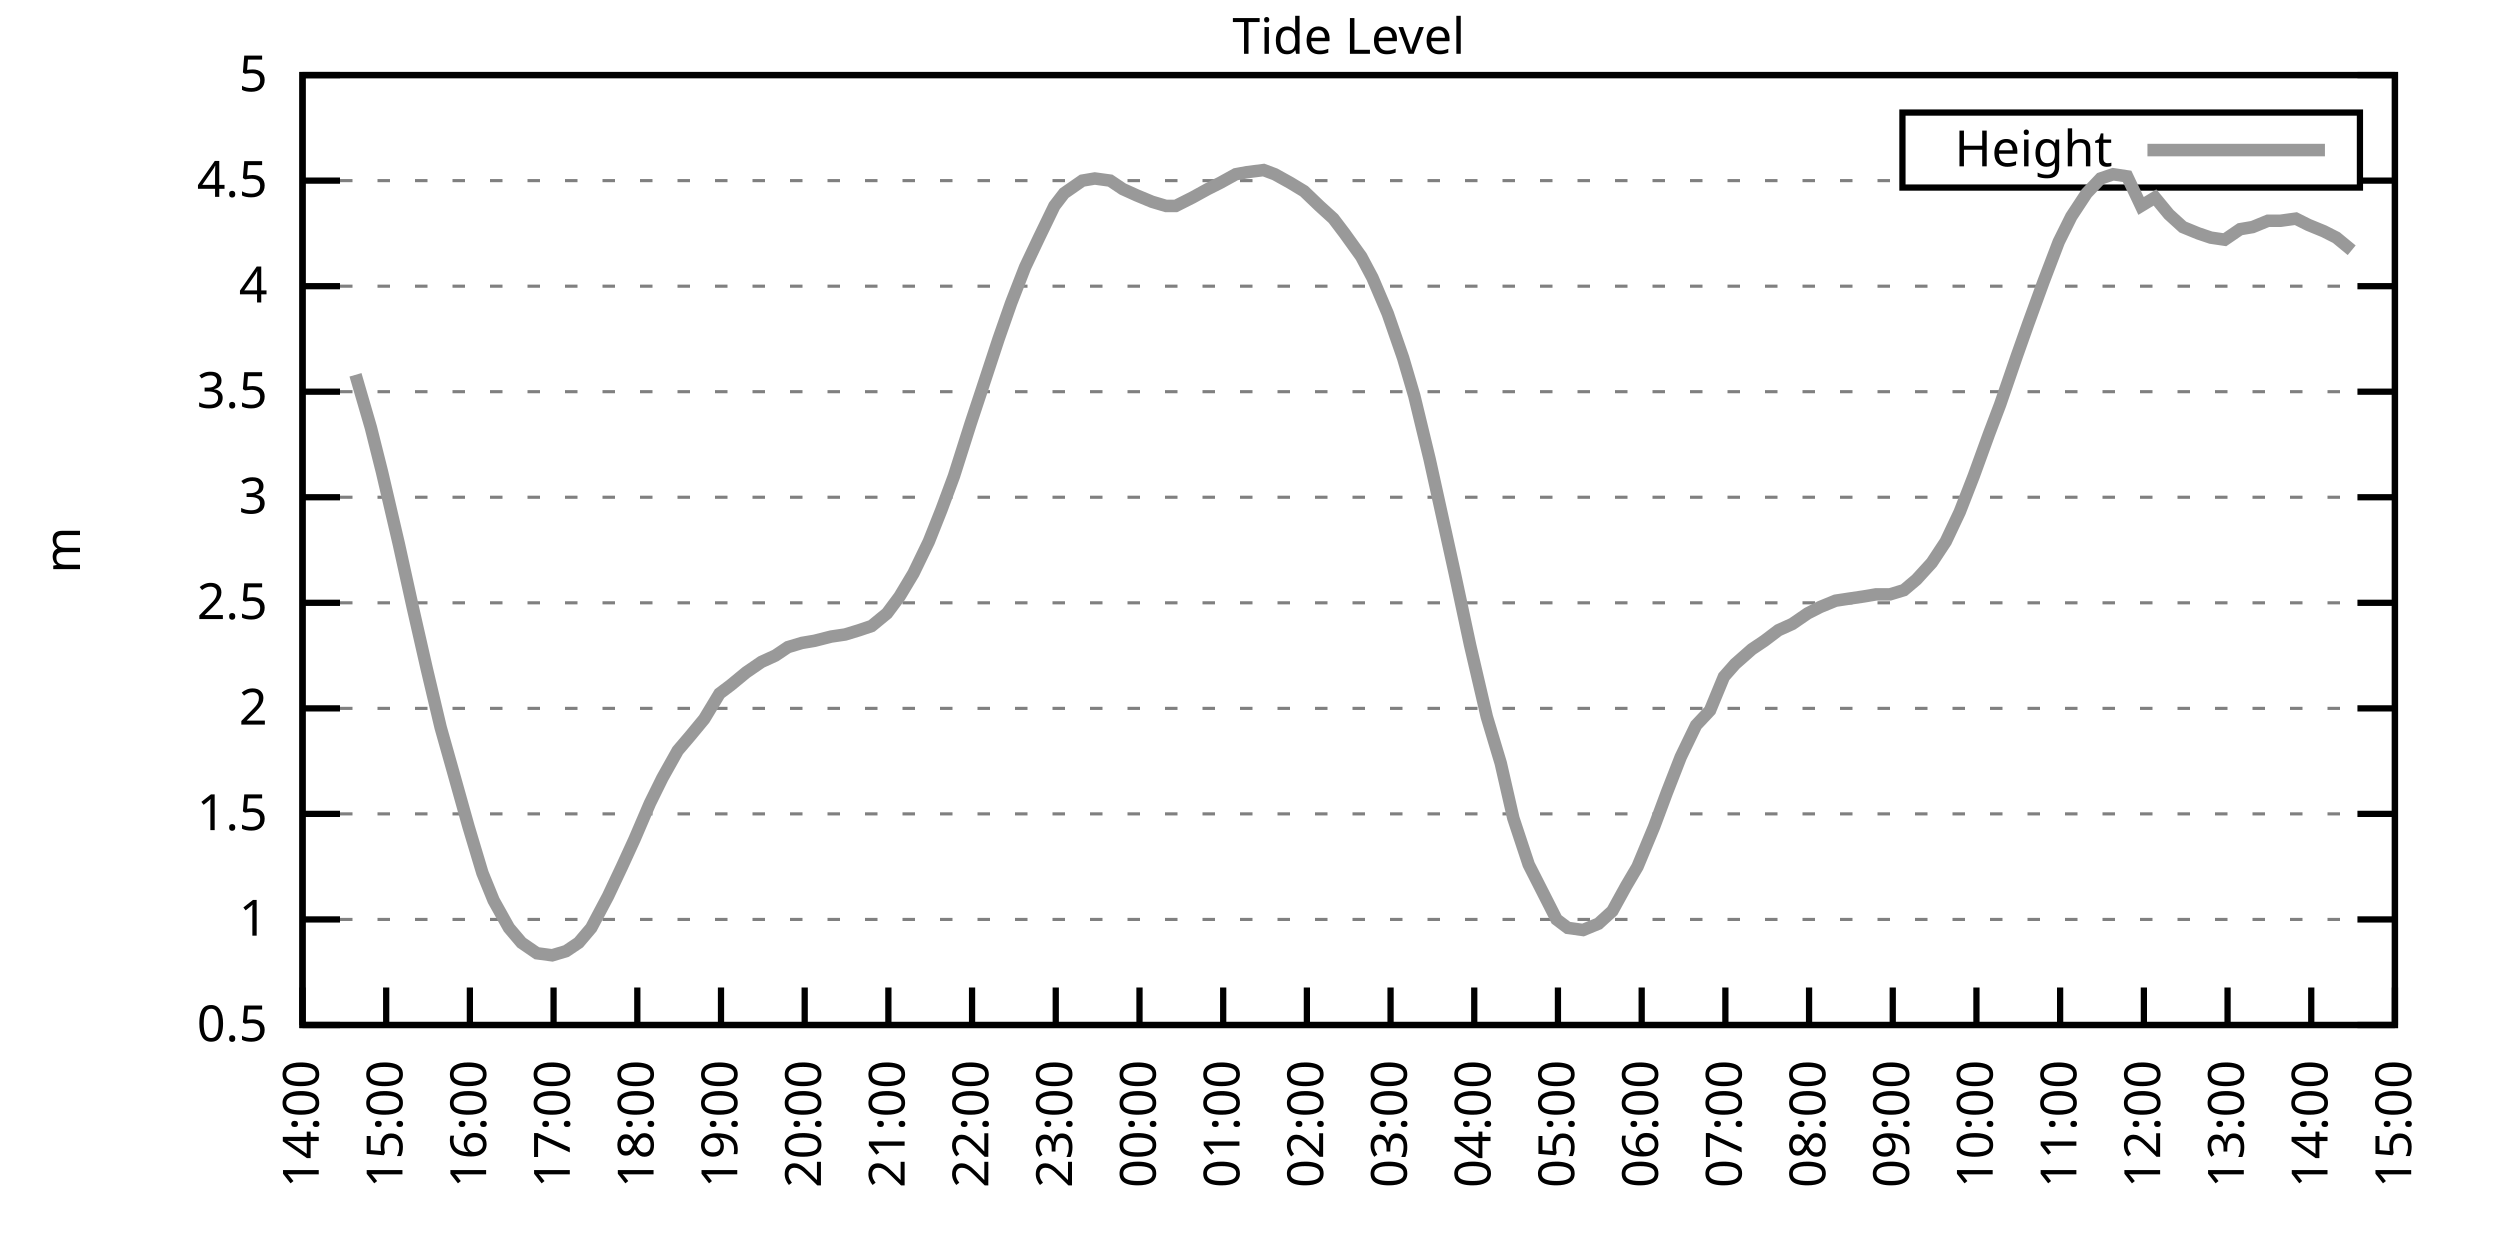
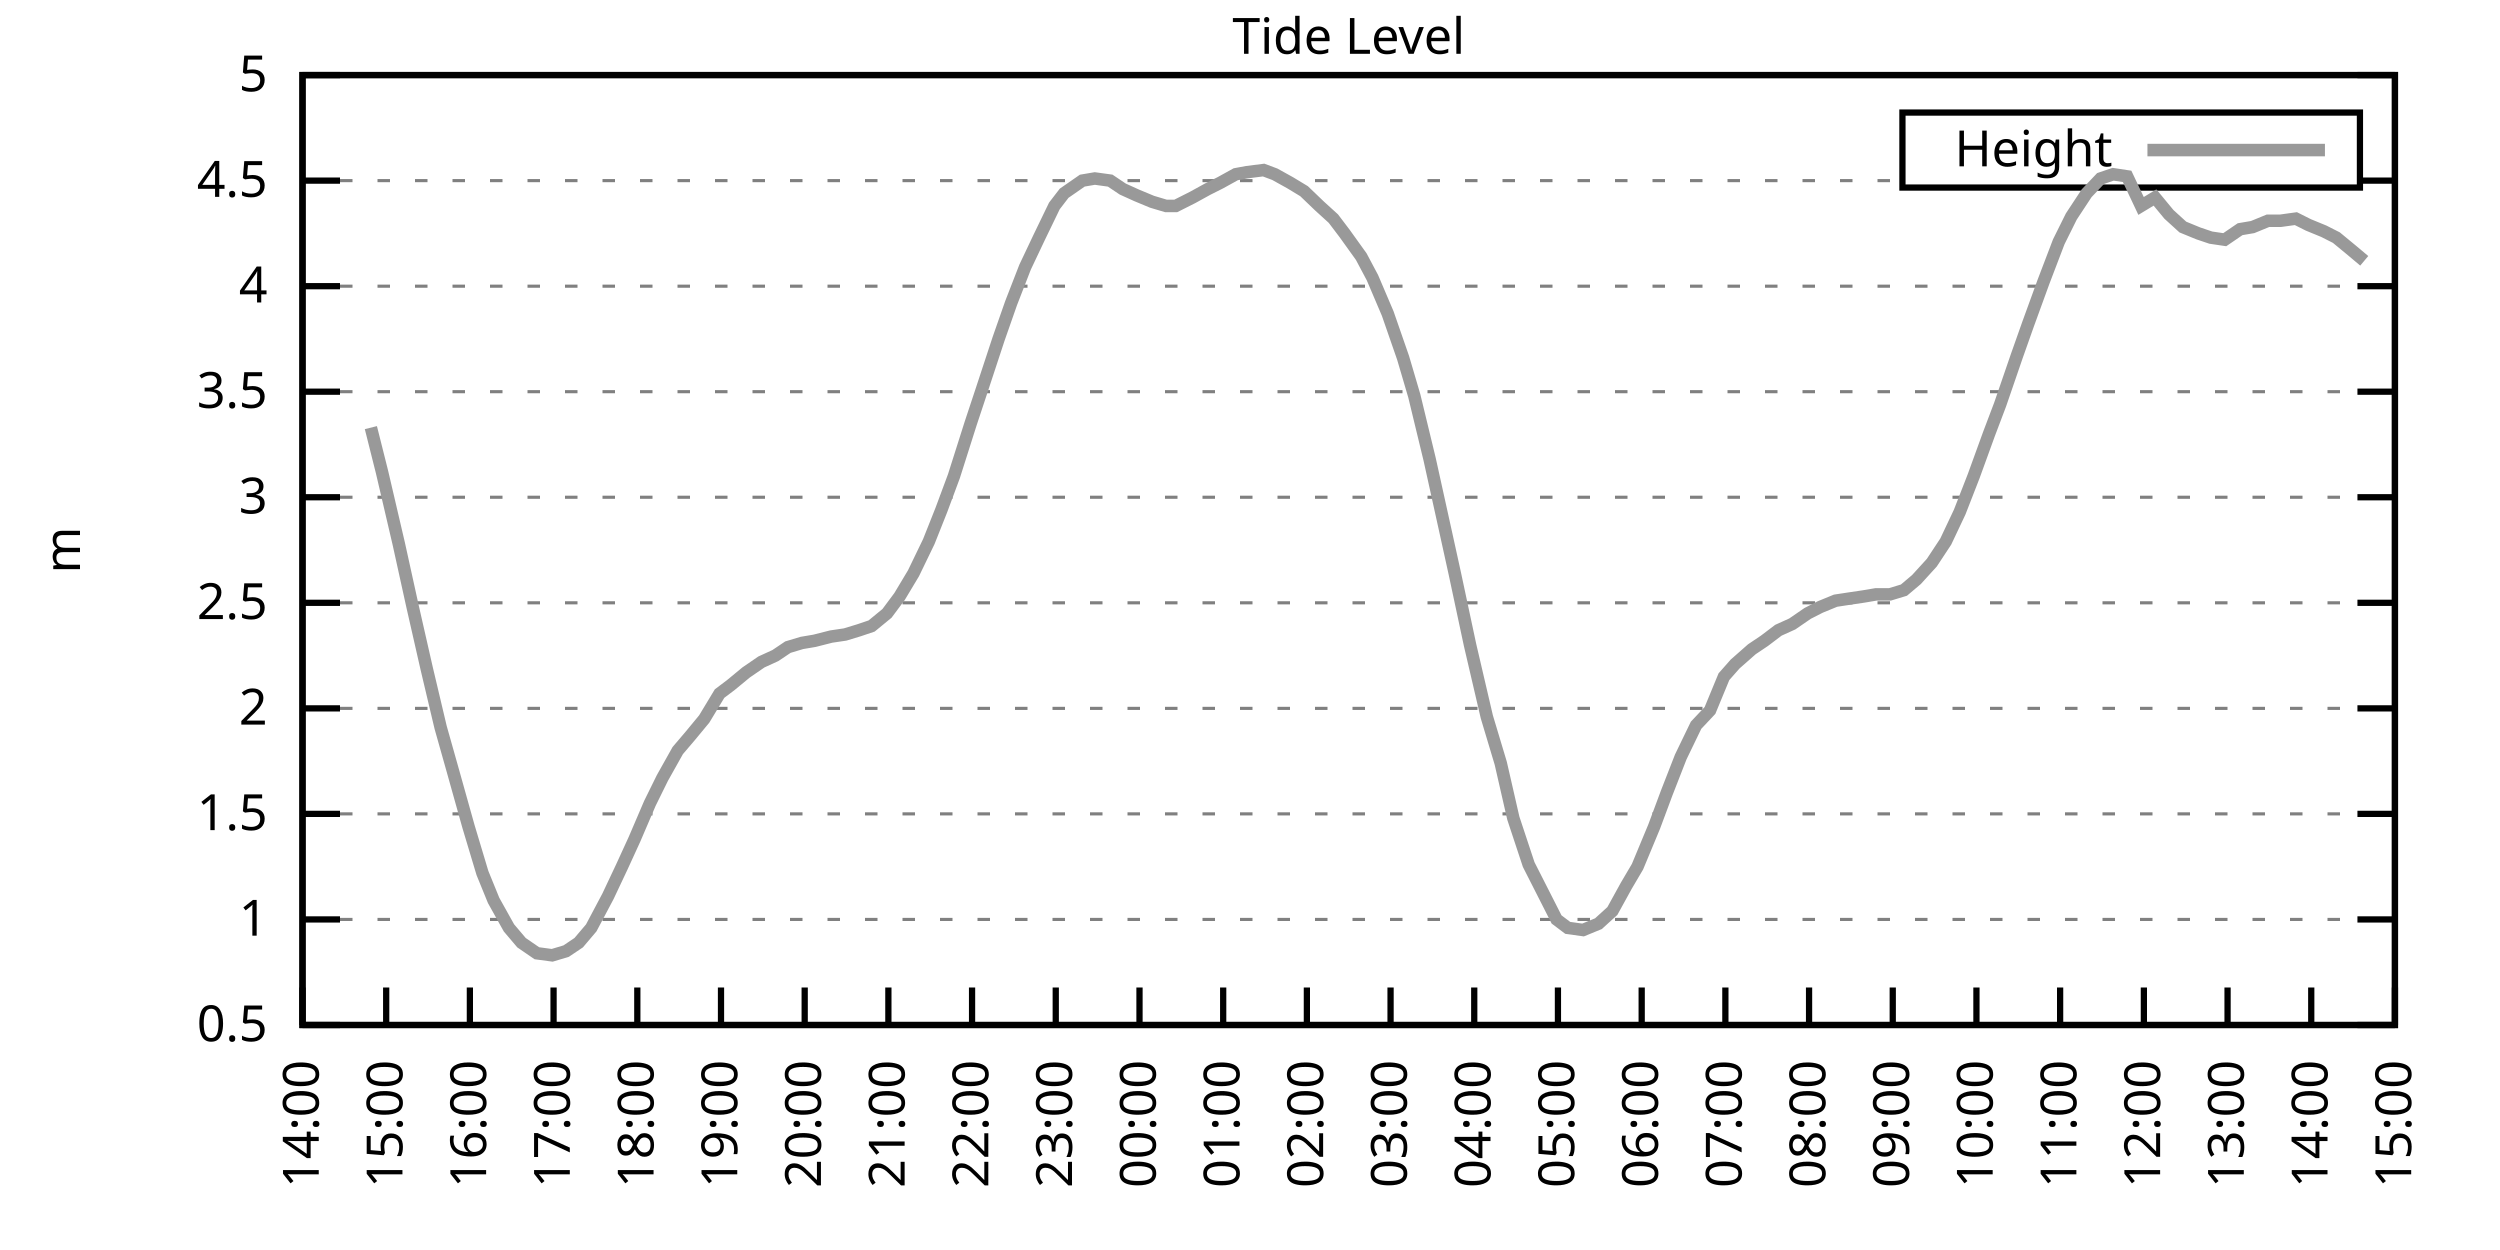
<svg xmlns="http://www.w3.org/2000/svg" xmlns:xlink="http://www.w3.org/1999/xlink" width="400" height="200" viewBox="0 0 400 200">
  <g id="gnuplot_canvas">
    <rect x="0" y="0" width="400" height="200" fill="none" />
    <defs>
      <circle id="gpDot" r="0.5" stroke-width="0.5" stroke="currentColor" />
      <path id="gpPt0" stroke-width="0.333" stroke="currentColor" d="M-1,0 h2 M0,-1 v2" />
      <path id="gpPt1" stroke-width="0.333" stroke="currentColor" d="M-1,-1 L1,1 M1,-1 L-1,1" />
      <path id="gpPt2" stroke-width="0.333" stroke="currentColor" d="M-1,0 L1,0 M0,-1 L0,1 M-1,-1 L1,1 M-1,1 L1,-1" />
      <rect id="gpPt3" stroke-width="0.333" stroke="currentColor" x="-1" y="-1" width="2" height="2" />
      <rect id="gpPt4" stroke-width="0.333" stroke="currentColor" fill="currentColor" x="-1" y="-1" width="2" height="2" />
      <circle id="gpPt5" stroke-width="0.333" stroke="currentColor" cx="0" cy="0" r="1" />
      <use xlink:href="#gpPt5" id="gpPt6" fill="currentColor" stroke="none" />
      <path id="gpPt7" stroke-width="0.333" stroke="currentColor" d="M0,-1.33 L-1.33,0.67 L1.33,0.67 z" />
      <use xlink:href="#gpPt7" id="gpPt8" fill="currentColor" stroke="none" />
      <use xlink:href="#gpPt7" id="gpPt9" stroke="currentColor" transform="rotate(180)" />
      <use xlink:href="#gpPt9" id="gpPt10" fill="currentColor" stroke="none" />
      <use xlink:href="#gpPt3" id="gpPt11" stroke="currentColor" transform="rotate(45)" />
      <use xlink:href="#gpPt11" id="gpPt12" fill="currentColor" stroke="none" />
      <path id="gpPt13" stroke-width="0.333" stroke="currentColor" d="M0,1.330 L1.265,0.411 L0.782,-1.067 L-0.782,-1.076 L-1.265,0.411 z" />
      <use xlink:href="#gpPt13" id="gpPt14" fill="currentColor" stroke="none" />
      <filter id="textbox" filterUnits="objectBoundingBox" x="0" y="0" height="1" width="1">
        <feFlood flood-color="white" flood-opacity="1" result="bgnd" />
        <feComposite in="SourceGraphic" in2="bgnd" operator="atop" />
      </filter>
      <filter id="greybox" filterUnits="objectBoundingBox" x="0" y="0" height="1" width="1">
        <feFlood flood-color="lightgrey" flood-opacity="1" result="grey" />
        <feComposite in="SourceGraphic" in2="grey" operator="atop" />
      </filter>
    </defs>
    <g fill="none" color="white" stroke="currentColor" stroke-width="1.00" stroke-linecap="butt" stroke-linejoin="miter">
</g>
    <g fill="none" color="black" stroke="currentColor" stroke-width="1.00" stroke-linecap="butt" stroke-linejoin="miter">
      <g stroke="none" shape-rendering="crispEdges">
        <polygon fill="rgb(255, 255, 255)" points="48.40,164.00 383.18,164.00 383.18,12.02 48.40,12.02 " />
      </g>
    </g>
    <g fill="none" color="black" stroke="currentColor" stroke-width="1.00" stroke-linecap="butt" stroke-linejoin="miter">
</g>
    <g fill="none" color="black" stroke="black" stroke-width="0.50" stroke-linecap="butt" stroke-linejoin="miter">
</g>
    <g fill="none" color="gray" stroke="currentColor" stroke-width="0.50" stroke-linecap="butt" stroke-linejoin="miter">
      <path stroke="gray" stroke-dasharray="2,4" class="gridline" d="M48.40,164.00 L383.19,164.00  " />
    </g>
    <g fill="none" color="gray" stroke="gray" stroke-width="1.00" stroke-linecap="butt" stroke-linejoin="miter">
</g>
    <g fill="none" color="black" stroke="currentColor" stroke-width="1.00" stroke-linecap="butt" stroke-linejoin="miter">
      <path stroke="black" d="M48.40,164.00 L54.40,164.00 M383.19,164.00 L377.19,164.00  " />
      <g transform="translate(42.80,166.60)" stroke="none" fill="black" font-family="Sans" font-size="8.00" text-anchor="end">
        <text>
          <tspan font-family="Sans"> 0.5</tspan>
        </text>
      </g>
    </g>
    <g fill="none" color="black" stroke="currentColor" stroke-width="1.00" stroke-linecap="butt" stroke-linejoin="miter">
</g>
    <g fill="none" color="black" stroke="black" stroke-width="0.50" stroke-linecap="butt" stroke-linejoin="miter">
</g>
    <g fill="none" color="gray" stroke="currentColor" stroke-width="0.50" stroke-linecap="butt" stroke-linejoin="miter">
      <path stroke="gray" stroke-dasharray="2,4" class="gridline" d="M48.40,147.11 L383.19,147.11  " />
    </g>
    <g fill="none" color="gray" stroke="gray" stroke-width="1.00" stroke-linecap="butt" stroke-linejoin="miter">
</g>
    <g fill="none" color="black" stroke="currentColor" stroke-width="1.00" stroke-linecap="butt" stroke-linejoin="miter">
      <path stroke="black" d="M48.40,147.11 L54.40,147.11 M383.19,147.11 L377.19,147.11  " />
      <g transform="translate(42.80,149.71)" stroke="none" fill="black" font-family="Sans" font-size="8.00" text-anchor="end">
        <text>
          <tspan font-family="Sans"> 1</tspan>
        </text>
      </g>
    </g>
    <g fill="none" color="black" stroke="currentColor" stroke-width="1.00" stroke-linecap="butt" stroke-linejoin="miter">
</g>
    <g fill="none" color="black" stroke="black" stroke-width="0.50" stroke-linecap="butt" stroke-linejoin="miter">
</g>
    <g fill="none" color="gray" stroke="currentColor" stroke-width="0.50" stroke-linecap="butt" stroke-linejoin="miter">
      <path stroke="gray" stroke-dasharray="2,4" class="gridline" d="M48.40,130.22 L383.19,130.22  " />
    </g>
    <g fill="none" color="gray" stroke="gray" stroke-width="1.00" stroke-linecap="butt" stroke-linejoin="miter">
</g>
    <g fill="none" color="black" stroke="currentColor" stroke-width="1.00" stroke-linecap="butt" stroke-linejoin="miter">
      <path stroke="black" d="M48.40,130.22 L54.40,130.22 M383.19,130.22 L377.19,130.22  " />
      <g transform="translate(42.80,132.82)" stroke="none" fill="black" font-family="Sans" font-size="8.00" text-anchor="end">
        <text>
          <tspan font-family="Sans"> 1.5</tspan>
        </text>
      </g>
    </g>
    <g fill="none" color="black" stroke="currentColor" stroke-width="1.00" stroke-linecap="butt" stroke-linejoin="miter">
</g>
    <g fill="none" color="black" stroke="black" stroke-width="0.50" stroke-linecap="butt" stroke-linejoin="miter">
</g>
    <g fill="none" color="gray" stroke="currentColor" stroke-width="0.50" stroke-linecap="butt" stroke-linejoin="miter">
      <path stroke="gray" stroke-dasharray="2,4" class="gridline" d="M48.40,113.34 L383.19,113.34  " />
    </g>
    <g fill="none" color="gray" stroke="gray" stroke-width="1.00" stroke-linecap="butt" stroke-linejoin="miter">
</g>
    <g fill="none" color="black" stroke="currentColor" stroke-width="1.00" stroke-linecap="butt" stroke-linejoin="miter">
      <path stroke="black" d="M48.40,113.34 L54.40,113.34 M383.19,113.34 L377.19,113.34  " />
      <g transform="translate(42.80,115.94)" stroke="none" fill="black" font-family="Sans" font-size="8.00" text-anchor="end">
        <text>
          <tspan font-family="Sans"> 2</tspan>
        </text>
      </g>
    </g>
    <g fill="none" color="black" stroke="currentColor" stroke-width="1.00" stroke-linecap="butt" stroke-linejoin="miter">
</g>
    <g fill="none" color="black" stroke="black" stroke-width="0.50" stroke-linecap="butt" stroke-linejoin="miter">
</g>
    <g fill="none" color="gray" stroke="currentColor" stroke-width="0.50" stroke-linecap="butt" stroke-linejoin="miter">
      <path stroke="gray" stroke-dasharray="2,4" class="gridline" d="M48.40,96.45 L383.19,96.45  " />
    </g>
    <g fill="none" color="gray" stroke="gray" stroke-width="1.00" stroke-linecap="butt" stroke-linejoin="miter">
</g>
    <g fill="none" color="black" stroke="currentColor" stroke-width="1.00" stroke-linecap="butt" stroke-linejoin="miter">
      <path stroke="black" d="M48.40,96.45 L54.40,96.45 M383.19,96.45 L377.19,96.45  " />
      <g transform="translate(42.80,99.05)" stroke="none" fill="black" font-family="Sans" font-size="8.00" text-anchor="end">
        <text>
          <tspan font-family="Sans"> 2.5</tspan>
        </text>
      </g>
    </g>
    <g fill="none" color="black" stroke="currentColor" stroke-width="1.00" stroke-linecap="butt" stroke-linejoin="miter">
</g>
    <g fill="none" color="black" stroke="black" stroke-width="0.50" stroke-linecap="butt" stroke-linejoin="miter">
</g>
    <g fill="none" color="gray" stroke="currentColor" stroke-width="0.50" stroke-linecap="butt" stroke-linejoin="miter">
      <path stroke="gray" stroke-dasharray="2,4" class="gridline" d="M48.40,79.56 L383.19,79.56  " />
    </g>
    <g fill="none" color="gray" stroke="gray" stroke-width="1.00" stroke-linecap="butt" stroke-linejoin="miter">
</g>
    <g fill="none" color="black" stroke="currentColor" stroke-width="1.00" stroke-linecap="butt" stroke-linejoin="miter">
      <path stroke="black" d="M48.40,79.56 L54.40,79.56 M383.19,79.56 L377.19,79.56  " />
      <g transform="translate(42.80,82.16)" stroke="none" fill="black" font-family="Sans" font-size="8.00" text-anchor="end">
        <text>
          <tspan font-family="Sans"> 3</tspan>
        </text>
      </g>
    </g>
    <g fill="none" color="black" stroke="currentColor" stroke-width="1.00" stroke-linecap="butt" stroke-linejoin="miter">
</g>
    <g fill="none" color="black" stroke="black" stroke-width="0.50" stroke-linecap="butt" stroke-linejoin="miter">
</g>
    <g fill="none" color="gray" stroke="currentColor" stroke-width="0.50" stroke-linecap="butt" stroke-linejoin="miter">
      <path stroke="gray" stroke-dasharray="2,4" class="gridline" d="M48.40,62.67 L383.19,62.67  " />
    </g>
    <g fill="none" color="gray" stroke="gray" stroke-width="1.00" stroke-linecap="butt" stroke-linejoin="miter">
</g>
    <g fill="none" color="black" stroke="currentColor" stroke-width="1.00" stroke-linecap="butt" stroke-linejoin="miter">
      <path stroke="black" d="M48.40,62.67 L54.40,62.67 M383.19,62.67 L377.19,62.67  " />
      <g transform="translate(42.80,65.27)" stroke="none" fill="black" font-family="Sans" font-size="8.00" text-anchor="end">
        <text>
          <tspan font-family="Sans"> 3.5</tspan>
        </text>
      </g>
    </g>
    <g fill="none" color="black" stroke="currentColor" stroke-width="1.00" stroke-linecap="butt" stroke-linejoin="miter">
</g>
    <g fill="none" color="black" stroke="black" stroke-width="0.50" stroke-linecap="butt" stroke-linejoin="miter">
</g>
    <g fill="none" color="gray" stroke="currentColor" stroke-width="0.50" stroke-linecap="butt" stroke-linejoin="miter">
      <path stroke="gray" stroke-dasharray="2,4" class="gridline" d="M48.40,45.79 L383.19,45.79  " />
    </g>
    <g fill="none" color="gray" stroke="gray" stroke-width="1.00" stroke-linecap="butt" stroke-linejoin="miter">
</g>
    <g fill="none" color="black" stroke="currentColor" stroke-width="1.00" stroke-linecap="butt" stroke-linejoin="miter">
      <path stroke="black" d="M48.40,45.79 L54.40,45.79 M383.19,45.79 L377.19,45.79  " />
      <g transform="translate(42.80,48.39)" stroke="none" fill="black" font-family="Sans" font-size="8.00" text-anchor="end">
        <text>
          <tspan font-family="Sans"> 4</tspan>
        </text>
      </g>
    </g>
    <g fill="none" color="black" stroke="currentColor" stroke-width="1.00" stroke-linecap="butt" stroke-linejoin="miter">
</g>
    <g fill="none" color="black" stroke="black" stroke-width="0.50" stroke-linecap="butt" stroke-linejoin="miter">
</g>
    <g fill="none" color="gray" stroke="currentColor" stroke-width="0.50" stroke-linecap="butt" stroke-linejoin="miter">
      <path stroke="gray" stroke-dasharray="2,4" class="gridline" d="M48.40,28.90 L304.39,28.90 M377.59,28.90 L383.19,28.90  " />
    </g>
    <g fill="none" color="gray" stroke="gray" stroke-width="1.00" stroke-linecap="butt" stroke-linejoin="miter">
</g>
    <g fill="none" color="black" stroke="currentColor" stroke-width="1.00" stroke-linecap="butt" stroke-linejoin="miter">
      <path stroke="black" d="M48.40,28.90 L54.40,28.90 M383.19,28.90 L377.19,28.90  " />
      <g transform="translate(42.80,31.50)" stroke="none" fill="black" font-family="Sans" font-size="8.00" text-anchor="end">
        <text>
          <tspan font-family="Sans"> 4.5</tspan>
        </text>
      </g>
    </g>
    <g fill="none" color="black" stroke="currentColor" stroke-width="1.00" stroke-linecap="butt" stroke-linejoin="miter">
</g>
    <g fill="none" color="black" stroke="black" stroke-width="0.50" stroke-linecap="butt" stroke-linejoin="miter">
</g>
    <g fill="none" color="gray" stroke="currentColor" stroke-width="0.50" stroke-linecap="butt" stroke-linejoin="miter">
      <path stroke="gray" stroke-dasharray="2,4" class="gridline" d="M48.40,12.01 L383.19,12.01  " />
    </g>
    <g fill="none" color="gray" stroke="gray" stroke-width="1.00" stroke-linecap="butt" stroke-linejoin="miter">
</g>
    <g fill="none" color="black" stroke="currentColor" stroke-width="1.00" stroke-linecap="butt" stroke-linejoin="miter">
      <path stroke="black" d="M48.40,12.01 L54.40,12.01 M383.19,12.01 L377.19,12.01  " />
      <g transform="translate(42.80,14.61)" stroke="none" fill="black" font-family="Sans" font-size="8.00" text-anchor="end">
        <text>
          <tspan font-family="Sans"> 5</tspan>
        </text>
      </g>
    </g>
    <g fill="none" color="black" stroke="currentColor" stroke-width="1.00" stroke-linecap="butt" stroke-linejoin="miter">
      <path stroke="black" d="M48.40,164.00 L48.40,158.00  " />
      <g transform="translate(51.00,169.60) rotate(270.00)" stroke="none" fill="black" font-family="Sans" font-size="8.00" text-anchor="end">
        <text>
          <tspan font-family="Sans">14:00</tspan>
        </text>
      </g>
    </g>
    <g fill="none" color="black" stroke="currentColor" stroke-width="1.00" stroke-linecap="butt" stroke-linejoin="miter">
      <path stroke="black" d="M61.79,164.00 L61.79,158.00  " />
      <g transform="translate(64.39,169.60) rotate(270.00)" stroke="none" fill="black" font-family="Sans" font-size="8.00" text-anchor="end">
        <text>
          <tspan font-family="Sans">15:00</tspan>
        </text>
      </g>
    </g>
    <g fill="none" color="black" stroke="currentColor" stroke-width="1.00" stroke-linecap="butt" stroke-linejoin="miter">
      <path stroke="black" d="M75.18,164.00 L75.18,158.00  " />
      <g transform="translate(77.78,169.60) rotate(270.00)" stroke="none" fill="black" font-family="Sans" font-size="8.00" text-anchor="end">
        <text>
          <tspan font-family="Sans">16:00</tspan>
        </text>
      </g>
    </g>
    <g fill="none" color="black" stroke="currentColor" stroke-width="1.00" stroke-linecap="butt" stroke-linejoin="miter">
      <path stroke="black" d="M88.57,164.00 L88.57,158.00  " />
      <g transform="translate(91.17,169.60) rotate(270.00)" stroke="none" fill="black" font-family="Sans" font-size="8.00" text-anchor="end">
        <text>
          <tspan font-family="Sans">17:00</tspan>
        </text>
      </g>
    </g>
    <g fill="none" color="black" stroke="currentColor" stroke-width="1.00" stroke-linecap="butt" stroke-linejoin="miter">
      <path stroke="black" d="M101.97,164.00 L101.97,158.00  " />
      <g transform="translate(104.57,169.60) rotate(270.00)" stroke="none" fill="black" font-family="Sans" font-size="8.00" text-anchor="end">
        <text>
          <tspan font-family="Sans">18:00</tspan>
        </text>
      </g>
    </g>
    <g fill="none" color="black" stroke="currentColor" stroke-width="1.00" stroke-linecap="butt" stroke-linejoin="miter">
      <path stroke="black" d="M115.36,164.00 L115.36,158.00  " />
      <g transform="translate(117.96,169.60) rotate(270.00)" stroke="none" fill="black" font-family="Sans" font-size="8.00" text-anchor="end">
        <text>
          <tspan font-family="Sans">19:00</tspan>
        </text>
      </g>
    </g>
    <g fill="none" color="black" stroke="currentColor" stroke-width="1.00" stroke-linecap="butt" stroke-linejoin="miter">
      <path stroke="black" d="M128.75,164.00 L128.75,158.00  " />
      <g transform="translate(131.35,169.60) rotate(270.00)" stroke="none" fill="black" font-family="Sans" font-size="8.00" text-anchor="end">
        <text>
          <tspan font-family="Sans">20:00</tspan>
        </text>
      </g>
    </g>
    <g fill="none" color="black" stroke="currentColor" stroke-width="1.00" stroke-linecap="butt" stroke-linejoin="miter">
      <path stroke="black" d="M142.14,164.00 L142.14,158.00  " />
      <g transform="translate(144.74,169.60) rotate(270.00)" stroke="none" fill="black" font-family="Sans" font-size="8.00" text-anchor="end">
        <text>
          <tspan font-family="Sans">21:00</tspan>
        </text>
      </g>
    </g>
    <g fill="none" color="black" stroke="currentColor" stroke-width="1.00" stroke-linecap="butt" stroke-linejoin="miter">
      <path stroke="black" d="M155.53,164.00 L155.53,158.00  " />
      <g transform="translate(158.13,169.60) rotate(270.00)" stroke="none" fill="black" font-family="Sans" font-size="8.00" text-anchor="end">
        <text>
          <tspan font-family="Sans">22:00</tspan>
        </text>
      </g>
    </g>
    <g fill="none" color="black" stroke="currentColor" stroke-width="1.00" stroke-linecap="butt" stroke-linejoin="miter">
      <path stroke="black" d="M168.92,164.00 L168.92,158.00  " />
      <g transform="translate(171.52,169.60) rotate(270.00)" stroke="none" fill="black" font-family="Sans" font-size="8.00" text-anchor="end">
        <text>
          <tspan font-family="Sans">23:00</tspan>
        </text>
      </g>
    </g>
    <g fill="none" color="black" stroke="currentColor" stroke-width="1.00" stroke-linecap="butt" stroke-linejoin="miter">
      <path stroke="black" d="M182.32,164.00 L182.32,158.00  " />
      <g transform="translate(184.92,169.60) rotate(270.00)" stroke="none" fill="black" font-family="Sans" font-size="8.00" text-anchor="end">
        <text>
          <tspan font-family="Sans">00:00</tspan>
        </text>
      </g>
    </g>
    <g fill="none" color="black" stroke="currentColor" stroke-width="1.00" stroke-linecap="butt" stroke-linejoin="miter">
      <path stroke="black" d="M195.71,164.00 L195.71,158.00  " />
      <g transform="translate(198.31,169.60) rotate(270.00)" stroke="none" fill="black" font-family="Sans" font-size="8.00" text-anchor="end">
        <text>
          <tspan font-family="Sans">01:00</tspan>
        </text>
      </g>
    </g>
    <g fill="none" color="black" stroke="currentColor" stroke-width="1.00" stroke-linecap="butt" stroke-linejoin="miter">
      <path stroke="black" d="M209.10,164.00 L209.10,158.00  " />
      <g transform="translate(211.70,169.60) rotate(270.00)" stroke="none" fill="black" font-family="Sans" font-size="8.00" text-anchor="end">
        <text>
          <tspan font-family="Sans">02:00</tspan>
        </text>
      </g>
    </g>
    <g fill="none" color="black" stroke="currentColor" stroke-width="1.00" stroke-linecap="butt" stroke-linejoin="miter">
      <path stroke="black" d="M222.49,164.00 L222.49,158.00  " />
      <g transform="translate(225.09,169.60) rotate(270.00)" stroke="none" fill="black" font-family="Sans" font-size="8.00" text-anchor="end">
        <text>
          <tspan font-family="Sans">03:00</tspan>
        </text>
      </g>
    </g>
    <g fill="none" color="black" stroke="currentColor" stroke-width="1.00" stroke-linecap="butt" stroke-linejoin="miter">
      <path stroke="black" d="M235.88,164.00 L235.88,158.00  " />
      <g transform="translate(238.48,169.60) rotate(270.00)" stroke="none" fill="black" font-family="Sans" font-size="8.00" text-anchor="end">
        <text>
          <tspan font-family="Sans">04:00</tspan>
        </text>
      </g>
    </g>
    <g fill="none" color="black" stroke="currentColor" stroke-width="1.00" stroke-linecap="butt" stroke-linejoin="miter">
      <path stroke="black" d="M249.27,164.00 L249.27,158.00  " />
      <g transform="translate(251.87,169.60) rotate(270.00)" stroke="none" fill="black" font-family="Sans" font-size="8.00" text-anchor="end">
        <text>
          <tspan font-family="Sans">05:00</tspan>
        </text>
      </g>
    </g>
    <g fill="none" color="black" stroke="currentColor" stroke-width="1.00" stroke-linecap="butt" stroke-linejoin="miter">
      <path stroke="black" d="M262.67,164.00 L262.67,158.00  " />
      <g transform="translate(265.27,169.60) rotate(270.00)" stroke="none" fill="black" font-family="Sans" font-size="8.00" text-anchor="end">
        <text>
          <tspan font-family="Sans">06:00</tspan>
        </text>
      </g>
    </g>
    <g fill="none" color="black" stroke="currentColor" stroke-width="1.00" stroke-linecap="butt" stroke-linejoin="miter">
      <path stroke="black" d="M276.06,164.00 L276.06,158.00  " />
      <g transform="translate(278.66,169.60) rotate(270.00)" stroke="none" fill="black" font-family="Sans" font-size="8.00" text-anchor="end">
        <text>
          <tspan font-family="Sans">07:00</tspan>
        </text>
      </g>
    </g>
    <g fill="none" color="black" stroke="currentColor" stroke-width="1.00" stroke-linecap="butt" stroke-linejoin="miter">
      <path stroke="black" d="M289.45,164.00 L289.45,158.00  " />
      <g transform="translate(292.05,169.60) rotate(270.00)" stroke="none" fill="black" font-family="Sans" font-size="8.00" text-anchor="end">
        <text>
          <tspan font-family="Sans">08:00</tspan>
        </text>
      </g>
    </g>
    <g fill="none" color="black" stroke="currentColor" stroke-width="1.00" stroke-linecap="butt" stroke-linejoin="miter">
      <path stroke="black" d="M302.84,164.00 L302.84,158.00  " />
      <g transform="translate(305.44,169.60) rotate(270.00)" stroke="none" fill="black" font-family="Sans" font-size="8.00" text-anchor="end">
        <text>
          <tspan font-family="Sans">09:00</tspan>
        </text>
      </g>
    </g>
    <g fill="none" color="black" stroke="currentColor" stroke-width="1.00" stroke-linecap="butt" stroke-linejoin="miter">
      <path stroke="black" d="M316.23,164.00 L316.23,158.00  " />
      <g transform="translate(318.83,169.60) rotate(270.00)" stroke="none" fill="black" font-family="Sans" font-size="8.00" text-anchor="end">
        <text>
          <tspan font-family="Sans">10:00</tspan>
        </text>
      </g>
    </g>
    <g fill="none" color="black" stroke="currentColor" stroke-width="1.00" stroke-linecap="butt" stroke-linejoin="miter">
      <path stroke="black" d="M329.62,164.00 L329.62,158.00  " />
      <g transform="translate(332.22,169.60) rotate(270.00)" stroke="none" fill="black" font-family="Sans" font-size="8.00" text-anchor="end">
        <text>
          <tspan font-family="Sans">11:00</tspan>
        </text>
      </g>
    </g>
    <g fill="none" color="black" stroke="currentColor" stroke-width="1.00" stroke-linecap="butt" stroke-linejoin="miter">
      <path stroke="black" d="M343.02,164.00 L343.02,158.00  " />
      <g transform="translate(345.62,169.60) rotate(270.00)" stroke="none" fill="black" font-family="Sans" font-size="8.00" text-anchor="end">
        <text>
          <tspan font-family="Sans">12:00</tspan>
        </text>
      </g>
    </g>
    <g fill="none" color="black" stroke="currentColor" stroke-width="1.00" stroke-linecap="butt" stroke-linejoin="miter">
      <path stroke="black" d="M356.41,164.00 L356.41,158.00  " />
      <g transform="translate(359.01,169.60) rotate(270.00)" stroke="none" fill="black" font-family="Sans" font-size="8.00" text-anchor="end">
        <text>
          <tspan font-family="Sans">13:00</tspan>
        </text>
      </g>
    </g>
    <g fill="none" color="black" stroke="currentColor" stroke-width="1.00" stroke-linecap="butt" stroke-linejoin="miter">
      <path stroke="black" d="M369.80,164.00 L369.80,158.00  " />
      <g transform="translate(372.40,169.60) rotate(270.00)" stroke="none" fill="black" font-family="Sans" font-size="8.00" text-anchor="end">
        <text>
          <tspan font-family="Sans">14:00</tspan>
        </text>
      </g>
    </g>
    <g fill="none" color="black" stroke="currentColor" stroke-width="1.00" stroke-linecap="butt" stroke-linejoin="miter">
      <path stroke="black" d="M383.19,164.00 L383.19,158.00  " />
      <g transform="translate(385.79,169.60) rotate(270.00)" stroke="none" fill="black" font-family="Sans" font-size="8.00" text-anchor="end">
        <text>
          <tspan font-family="Sans">15:00</tspan>
        </text>
      </g>
    </g>
    <g fill="none" color="black" stroke="currentColor" stroke-width="1.00" stroke-linecap="butt" stroke-linejoin="miter">
</g>
    <g fill="none" color="black" stroke="currentColor" stroke-width="1.00" stroke-linecap="butt" stroke-linejoin="miter">
      <path stroke="black" d="M48.40,12.01 L48.40,164.00 L383.19,164.00 L383.19,12.01 L48.40,12.01 Z  " />
    </g>
    <g fill="none" color="black" stroke="currentColor" stroke-width="1.00" stroke-linecap="butt" stroke-linejoin="miter">
</g>
    <g fill="none" color="black" stroke="currentColor" stroke-width="1.00" stroke-linecap="butt" stroke-linejoin="miter">
      <path stroke="black" d="M304.39,30.01 L304.39,18.01 L377.59,18.01 L377.59,30.01 L304.39,30.01 Z  " />
    </g>
    <g id="Tide_level_plot_1">
      <g fill="none" color="white" stroke="black" stroke-width="2.00" stroke-linecap="butt" stroke-linejoin="miter">
</g>
      <g fill="none" color="black" stroke="currentColor" stroke-width="2.00" stroke-linecap="butt" stroke-linejoin="miter">
        <g transform="translate(337.99,26.61)" stroke="none" fill="black" font-family="Sans" font-size="8.00" text-anchor="end">
          <text>
            <tspan font-family="Sans">Height</tspan>
          </text>
        </g>
      </g>
      <g fill="none" color="black" stroke="currentColor" stroke-width="2.00" stroke-linecap="butt" stroke-linejoin="miter">
-         <path stroke="rgb(153, 153, 153)" d="M343.59,24.01 L371.99,24.01 M56.88,59.97 L59.34,68.42 L61.12,75.51 L63.80,86.99 L66.03,97.12 L68.26,106.92   L70.50,116.38 L72.50,123.47 L74.96,132.25 L77.19,139.68 L78.98,144.07 L81.43,148.46 L83.44,150.83 L85.90,152.52   L88.35,152.85 L90.58,152.18 L92.59,150.83 L94.60,148.46 L97.28,143.40 L99.51,138.67 L101.52,134.28 L103.98,128.54   L105.98,124.48 L108.44,120.09 L110.45,117.73 L112.68,115.03 L115.13,110.97 L116.92,109.62 L119.38,107.59 L121.83,105.91   L124.06,104.89 L126.07,103.54 L128.30,102.87 L130.31,102.53 L132.99,101.85 L135.22,101.52 L137.45,100.84 L139.46,100.16   L141.92,98.14 L143.93,95.44 L146.16,91.72 L148.61,86.65 L150.62,81.59 L152.63,76.18 L155.31,67.74 L157.10,62.34   L159.77,54.23 L161.78,48.49 L164.01,42.75 L166.25,38.02 L168.70,32.95 L170.26,30.92 L173.17,28.90 L175.17,28.56   L177.63,28.90 L179.64,30.25 L181.87,31.26 L184.32,32.28 L186.56,32.95 L188.12,32.95 L190.80,31.60 L193.25,30.25   L195.26,29.24 L197.72,27.88 L199.50,27.55 L202.18,27.21 L203.97,27.88 L206.42,29.24 L208.65,30.59 L211.11,32.95   L213.34,34.98 L215.13,37.34 L217.80,41.06 L219.59,44.43 L222.04,50.18 L224.50,57.27 L226.29,63.35 L228.74,73.48   L231.20,84.63 L232.76,91.72 L235.21,103.20 L237.89,114.69 L240.12,122.12 L242.13,130.90 L244.59,138.33 L246.82,142.72   L249.05,147.11 L250.84,148.46 L253.29,148.80 L255.75,147.79 L257.98,145.76 L260.21,141.71 L262.00,138.67 L264.67,132.25   L266.68,126.85 L268.92,121.11 L271.37,116.04 L273.60,113.67 L275.83,108.27 L277.62,106.24 L280.30,103.88 L282.31,102.53   L284.54,100.84 L286.77,99.83 L289.23,98.14 L291.23,97.12 L293.69,96.11 L295.92,95.77 L298.15,95.44 L300.16,95.10   L302.39,95.10 L304.63,94.42 L306.63,92.73 L309.09,90.03 L311.32,86.65 L313.55,81.93 L315.79,76.18 L318.24,69.43   L320.03,64.70 L322.70,56.93 L324.49,51.87 L326.95,45.11 L329.40,38.69 L331.41,34.64 L333.86,30.92 L336.10,28.56   L338.10,27.88 L340.34,28.22 L342.57,32.95 L344.80,31.60 L347.03,34.30 L349.26,36.33 L351.72,37.34 L353.73,38.02   L355.96,38.35 L358.42,36.67 L360.42,36.33 L362.88,35.32 L364.89,35.32 L367.34,34.98 L369.35,35.99 L371.81,37.00   L373.82,38.02 L376.27,40.04  " />
+         <path stroke="rgb(153, 153, 153)" d="M343.59,24.01 L371.99,24.01 M59.34,68.42 L61.12,75.51 L63.80,86.99 L66.03,97.12 L68.26,106.92 L70.50,116.38   L72.50,123.47 L74.96,132.25 L77.19,139.68 L78.98,144.07 L81.43,148.46 L83.44,150.83 L85.90,152.52 L88.35,152.85   L90.58,152.18 L92.59,150.83 L94.60,148.46 L97.28,143.40 L99.51,138.67 L101.52,134.28 L103.98,128.54 L105.98,124.48   L108.44,120.09 L110.45,117.73 L112.68,115.03 L115.13,110.97 L116.92,109.62 L119.38,107.59 L121.83,105.91 L124.06,104.89   L126.07,103.54 L128.30,102.87 L130.31,102.53 L132.99,101.85 L135.22,101.52 L137.45,100.84 L139.46,100.16 L141.92,98.14   L143.93,95.44 L146.16,91.72 L148.61,86.65 L150.62,81.59 L152.63,76.18 L155.31,67.74 L157.10,62.34 L159.77,54.23   L161.78,48.49 L164.01,42.75 L166.25,38.02 L168.70,32.95 L170.26,30.92 L173.17,28.90 L175.17,28.56 L177.63,28.90   L179.64,30.25 L181.87,31.26 L184.32,32.28 L186.56,32.95 L188.12,32.95 L190.80,31.60 L193.25,30.25 L195.26,29.24   L197.72,27.88 L199.50,27.55 L202.18,27.21 L203.97,27.88 L206.42,29.24 L208.65,30.59 L211.11,32.95 L213.34,34.98   L215.13,37.34 L217.80,41.06 L219.59,44.43 L222.04,50.18 L224.50,57.27 L226.29,63.35 L228.74,73.48 L231.20,84.63   L232.76,91.72 L235.21,103.20 L237.89,114.69 L240.12,122.12 L242.13,130.90 L244.59,138.33 L246.82,142.72 L249.05,147.11   L250.84,148.46 L253.29,148.80 L255.75,147.79 L257.98,145.76 L260.21,141.71 L262.00,138.67 L264.67,132.25 L266.68,126.85   L268.92,121.11 L271.37,116.04 L273.60,113.67 L275.83,108.27 L277.62,106.24 L280.30,103.88 L282.31,102.53 L284.54,100.84   L286.77,99.83 L289.23,98.14 L291.23,97.12 L293.69,96.11 L295.92,95.77 L298.15,95.44 L300.16,95.10 L302.39,95.10   L304.63,94.42 L306.63,92.73 L309.09,90.03 L311.32,86.65 L313.55,81.93 L315.79,76.18 L318.24,69.43 L320.03,64.70   L322.70,56.93 L324.49,51.87 L326.95,45.11 L329.40,38.69 L331.41,34.64 L333.86,30.92 L336.10,28.56 L338.10,27.88   L340.34,28.22 L342.57,32.95 L344.80,31.60 L347.03,34.30 L349.26,36.33 L351.72,37.34 L353.73,38.02 L355.96,38.35   L358.42,36.67 L360.42,36.33 L362.88,35.32 L364.89,35.32 L367.34,34.98 L369.35,35.99 L371.81,37.00 L373.82,38.02   L376.27,40.04 L378.28,41.73  " />
      </g>
    </g>
    <g fill="none" color="black" stroke="currentColor" stroke-width="2.00" stroke-linecap="butt" stroke-linejoin="miter">
</g>
    <g fill="none" color="black" stroke="black" stroke-width="1.00" stroke-linecap="butt" stroke-linejoin="miter">
</g>
    <g fill="none" color="black" stroke="currentColor" stroke-width="1.00" stroke-linecap="butt" stroke-linejoin="miter">
      <path stroke="black" d="M48.40,12.01 L48.40,164.00 L383.19,164.00 L383.19,12.01 L48.40,12.01 Z  " />
      <g transform="translate(12.80,88.01) rotate(270.00)" stroke="none" fill="black" font-family="Sans" font-size="8.00" text-anchor="middle">
        <text>
          <tspan font-family="Sans">m</tspan>
        </text>
      </g>
    </g>
    <g fill="none" color="black" stroke="currentColor" stroke-width="1.00" stroke-linecap="butt" stroke-linejoin="miter">
</g>
    <g fill="none" color="black" stroke="currentColor" stroke-width="1.00" stroke-linecap="butt" stroke-linejoin="miter">
      <g transform="translate(215.79,8.61)" stroke="none" fill="black" font-family="Sans" font-size="8.00" text-anchor="middle">
        <text>
          <tspan font-family="Sans">Tide Level</tspan>
        </text>
      </g>
    </g>
    <g fill="none" color="black" stroke="currentColor" stroke-width="1.00" stroke-linecap="butt" stroke-linejoin="miter">
</g>
  </g>
</svg>
